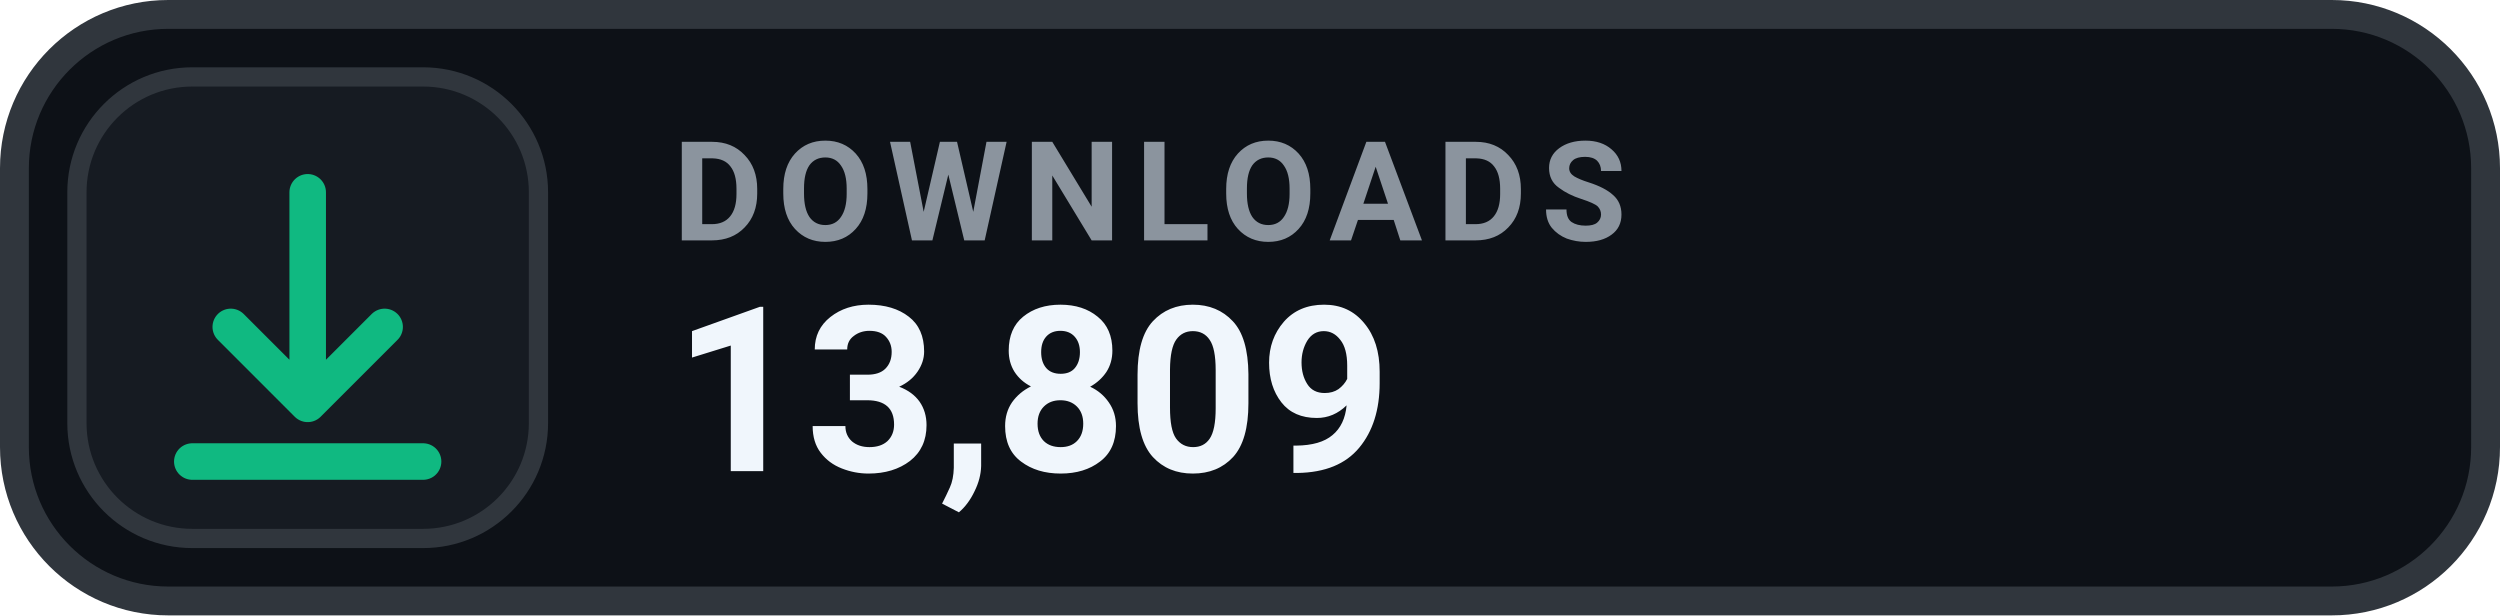
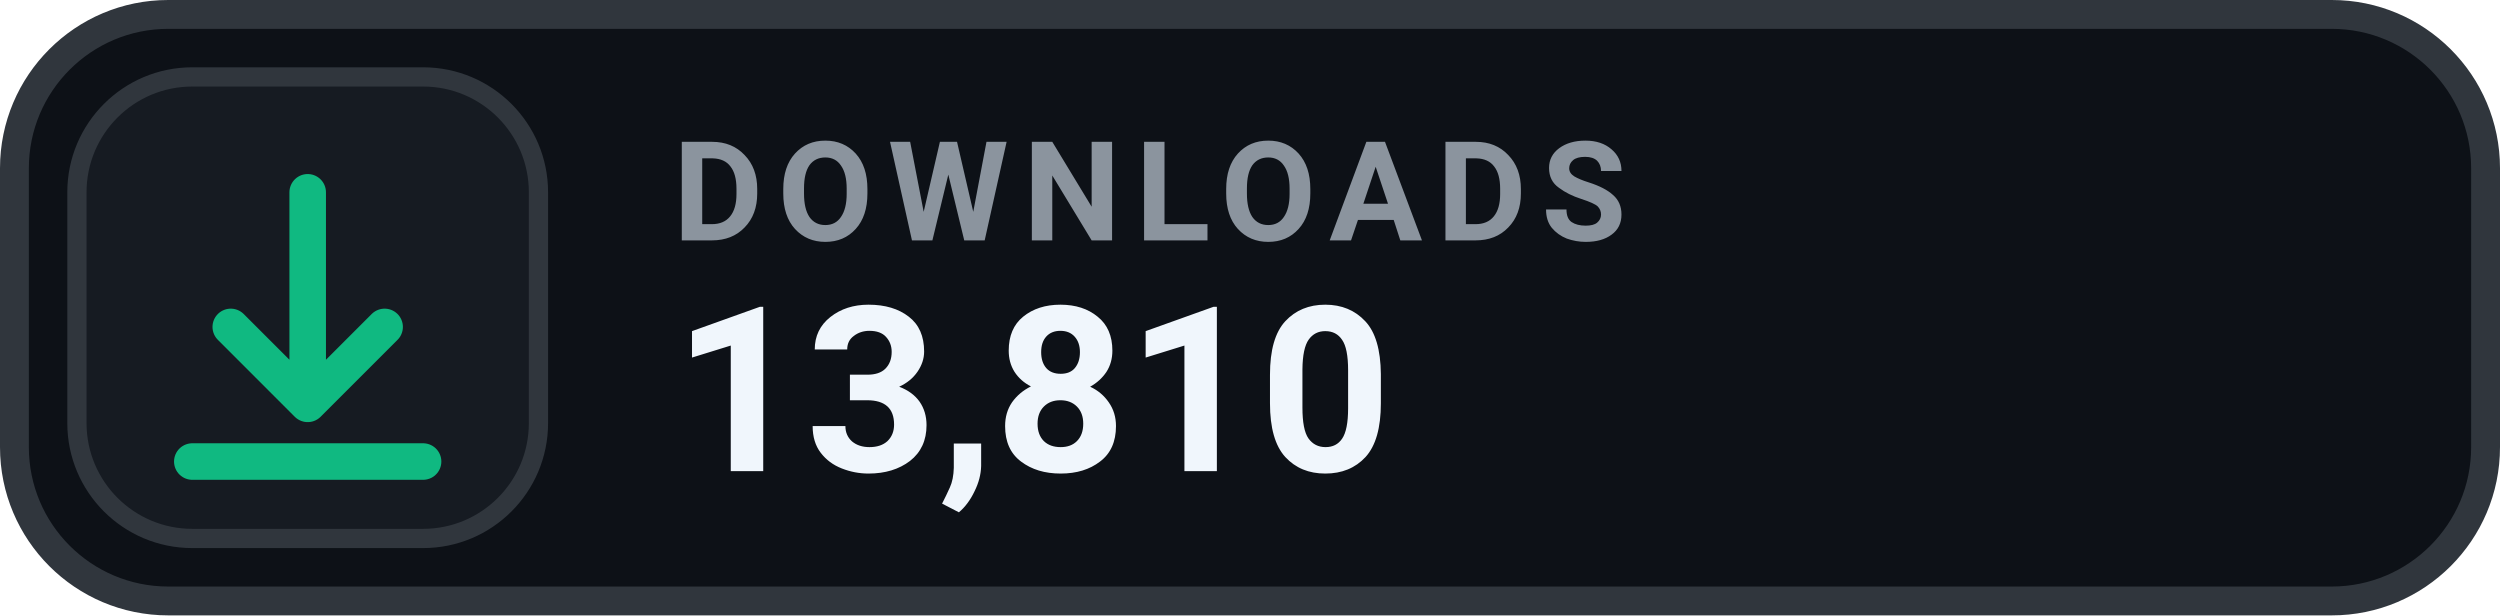
- <svg xmlns="http://www.w3.org/2000/svg" width="130" height="32" viewBox="0 0 130 32" role="img" aria-label="DOWNLOADS 13,809">
+ <svg xmlns="http://www.w3.org/2000/svg" width="130" height="32" viewBox="0 0 130 32" role="img" aria-label="DOWNLOADS 13,810">
  <rect x=".75" y=".75" width="128.5" height="30.5" rx="8" fill="#0D1117" stroke="#30363D" stroke-width="1.5" />
  <rect x="4" y="4" width="24" height="24" rx="6" fill="#161B22" stroke="#30363D" stroke-width="1" />
  <g transform="translate(16 16)" style="color:#10B981;">
    <path d="M0 -6 v11 m0 0 l4 -4 m-4 4 l-4 -4 M-6 8 h12" fill="none" stroke="currentColor" stroke-width="1.9" stroke-linecap="round" stroke-linejoin="round" />
  </g>
  <text x="35" y="12.5" fill="#8B949E" font-family="-apple-system,BlinkMacSystemFont,'Segoe UI',Roboto,Helvetica,Arial,sans-serif" font-size="7.2" font-weight="700" letter-spacing=".75">DOWNLOADS</text>
-   <text x="35" y="24.5" fill="#F0F6FC" font-family="-apple-system,BlinkMacSystemFont,'Segoe UI',Roboto,Helvetica,Arial,sans-serif" font-size="12" font-weight="700">13,809</text>
+   <text x="35" y="24.5" fill="#F0F6FC" font-family="-apple-system,BlinkMacSystemFont,'Segoe UI',Roboto,Helvetica,Arial,sans-serif" font-size="12" font-weight="700">13,810</text>
</svg>
